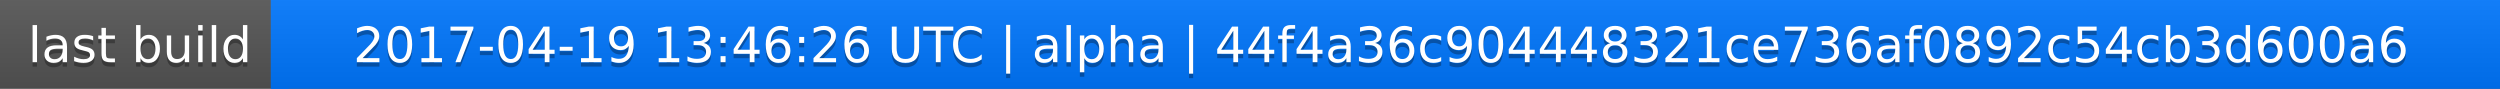
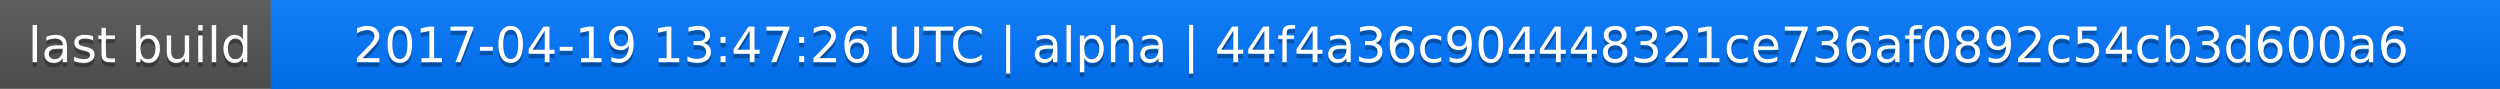
<svg xmlns="http://www.w3.org/2000/svg" width="563" height="20">
  <linearGradient id="a" x2="0" y2="100%">
    <stop offset="0" stop-color="#bbb" stop-opacity=".1" />
    <stop offset="1" stop-opacity=".1" />
  </linearGradient>
  <rect rx="0" width="563" height="20" fill="#555" />
  <rect rx="0" x="61" width="502" height="20" fill="#07f" />
  <path fill="#07f" d="M61 0h4v20h-4z" />
  <rect rx="0" width="563" height="20" fill="url(#a)" />
  <g fill="#fff" text-anchor="middle" font-family="DejaVu Sans,Verdana,Geneva,sans-serif" font-size="11">
    <text x="31.5" y="15" fill="#010101" fill-opacity=".3">last build</text>
    <text x="31.5" y="14">last build</text>
-     <text x="311" y="15" fill="#010101" fill-opacity=".3">2017-04-19 13:46:26 UTC | alpha | 44f4a36c904448321ce736af0892c54cb3d600a6</text>
-     <text x="311" y="14">2017-04-19 13:46:26 UTC | alpha | 44f4a36c904448321ce736af0892c54cb3d600a6</text>
+     <text x="311" y="15" fill="#010101" fill-opacity=".3">2017-04-19 13:47:26 UTC | alpha | 44f4a36c904448321ce736af0892c54cb3d600a6</text>
+     <text x="311" y="14">2017-04-19 13:47:26 UTC | alpha | 44f4a36c904448321ce736af0892c54cb3d600a6</text>
  </g>
</svg>
